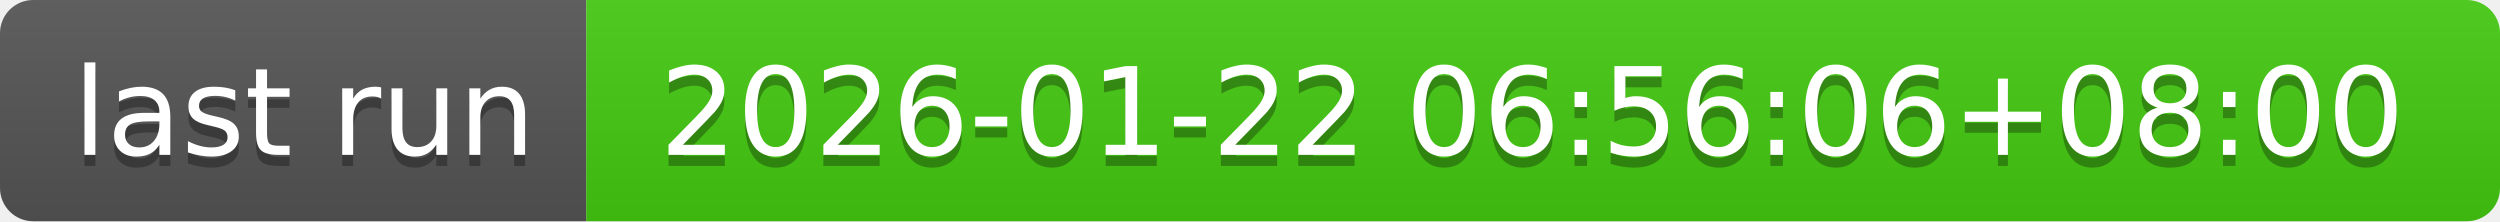
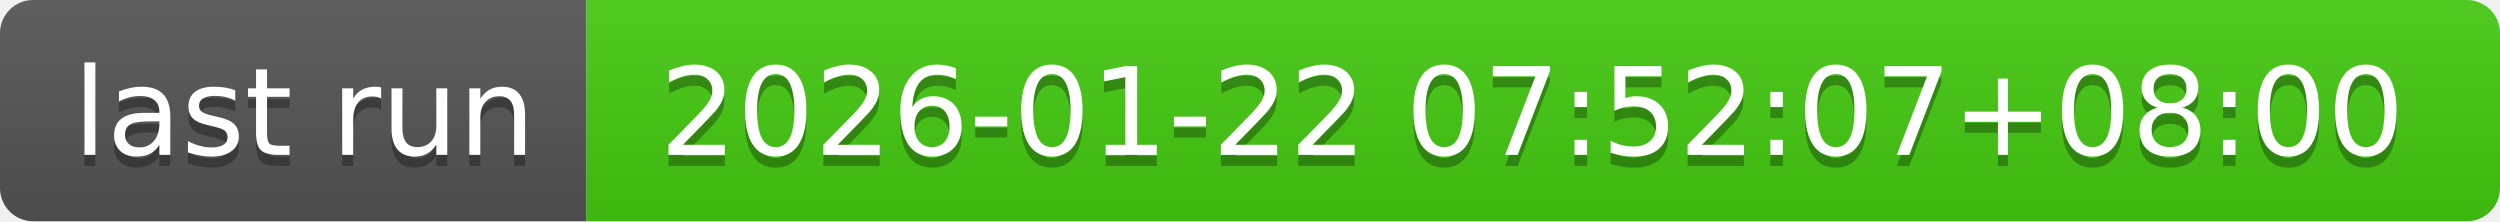
- <svg xmlns="http://www.w3.org/2000/svg" width="226" height="20" role="img" aria-label="last run: 2026-01-22 06:56:06+08:00">
+ <svg xmlns="http://www.w3.org/2000/svg" width="226" height="20" role="img" aria-label="last run: 2026-01-22 07:52:07+08:00">
  <linearGradient id="s" x2="0" y2="100%">
    <stop offset="0" stop-color="#bbb" stop-opacity=".1" />
    <stop offset="1" stop-opacity=".1" />
  </linearGradient>
  <clipPath id="r">
    <rect width="226" height="20" rx="3" fill="#fff" />
  </clipPath>
  <g clip-path="url(#r)">
    <rect width="53" height="20" fill="#555" />
    <rect x="53" width="173" height="20" fill="#4c1" />
    <rect width="226" height="20" fill="url(#s)" />
  </g>
  <g fill="#fff" text-anchor="middle" font-family="Verdana,Geneva,DejaVu Sans,sans-serif" text-rendering="geometricPrecision" font-size="110">
    <text aria-hidden="true" x="275" y="150" fill="#010101" fill-opacity=".3" transform="scale(.1)" textLength="430">last run</text>
    <text x="275" y="140" transform="scale(.1)" fill="#fff" textLength="430">last run</text>
-     <text aria-hidden="true" x="1385" y="150" fill="#010101" fill-opacity=".3" transform="scale(.1)" textLength="1630">2026-01-22 06:56:06+08:00</text>
-     <text x="1385" y="140" transform="scale(.1)" fill="#fff" textLength="1630">2026-01-22 06:56:06+08:00</text>
+     <text aria-hidden="true" x="1385" y="150" fill="#010101" fill-opacity=".3" transform="scale(.1)" textLength="1630">2026-01-22 07:52:07+08:00</text>
+     <text x="1385" y="140" transform="scale(.1)" fill="#fff" textLength="1630">2026-01-22 07:52:07+08:00</text>
  </g>
</svg>
